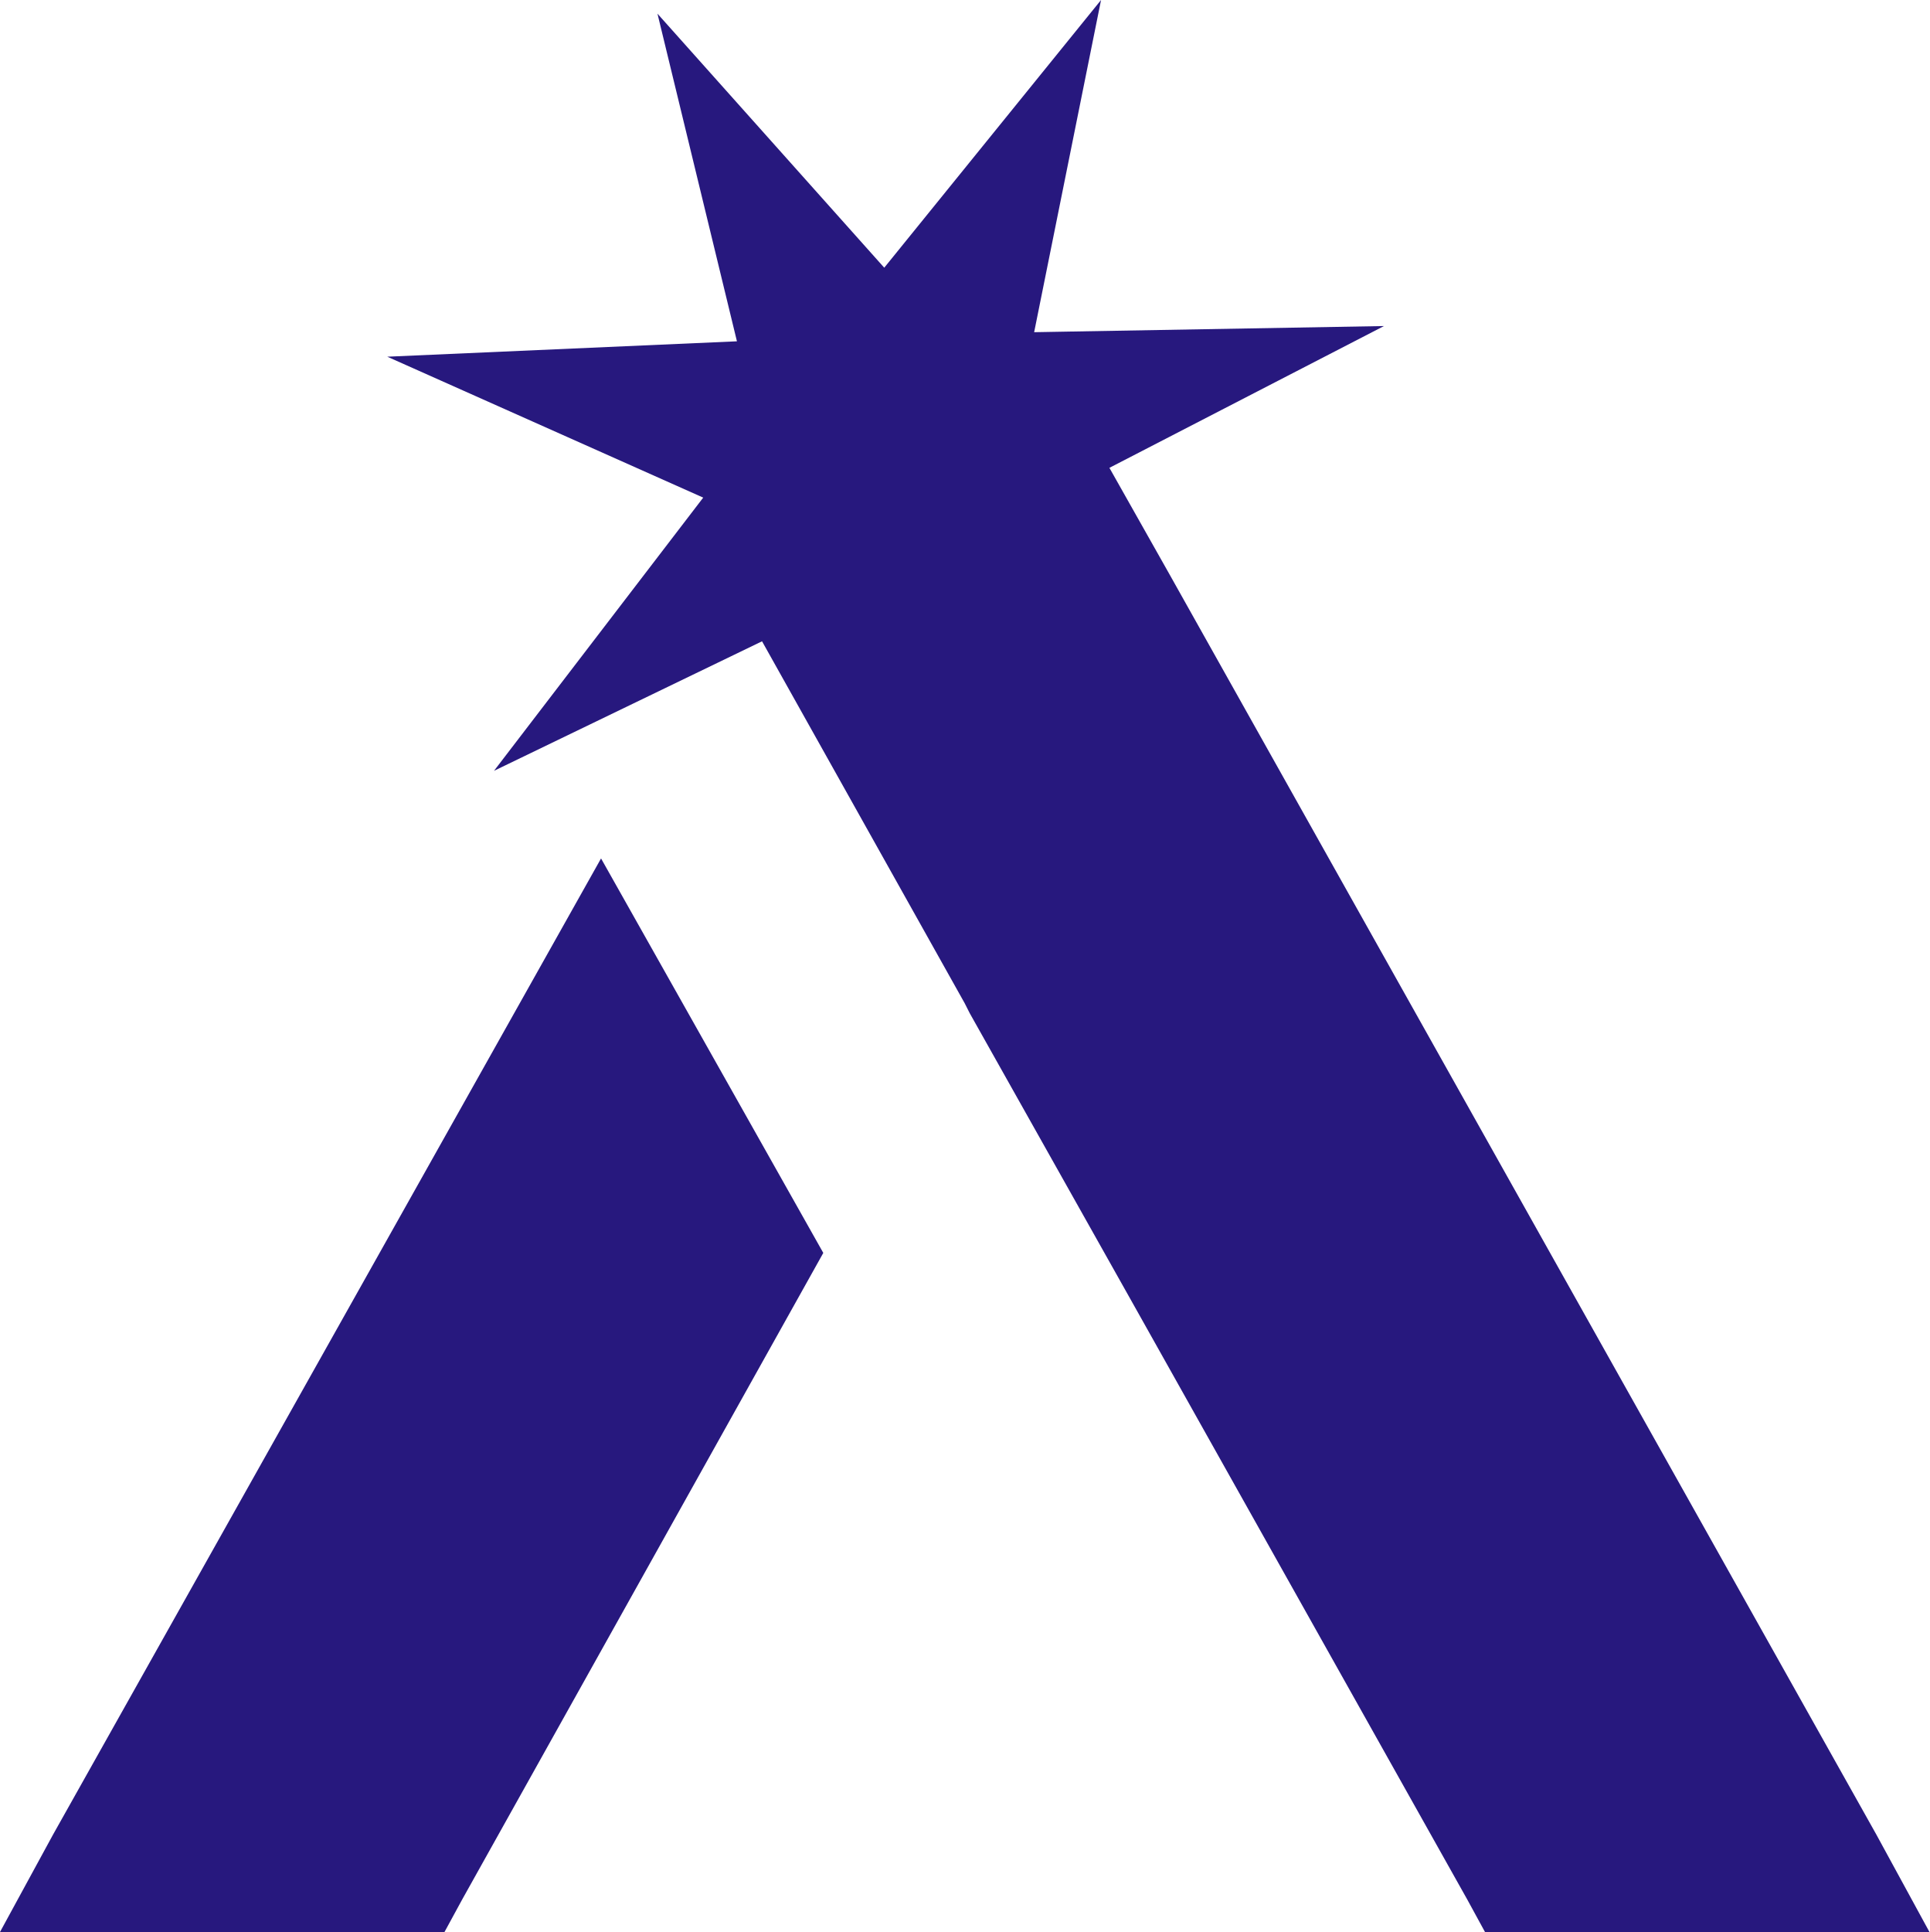
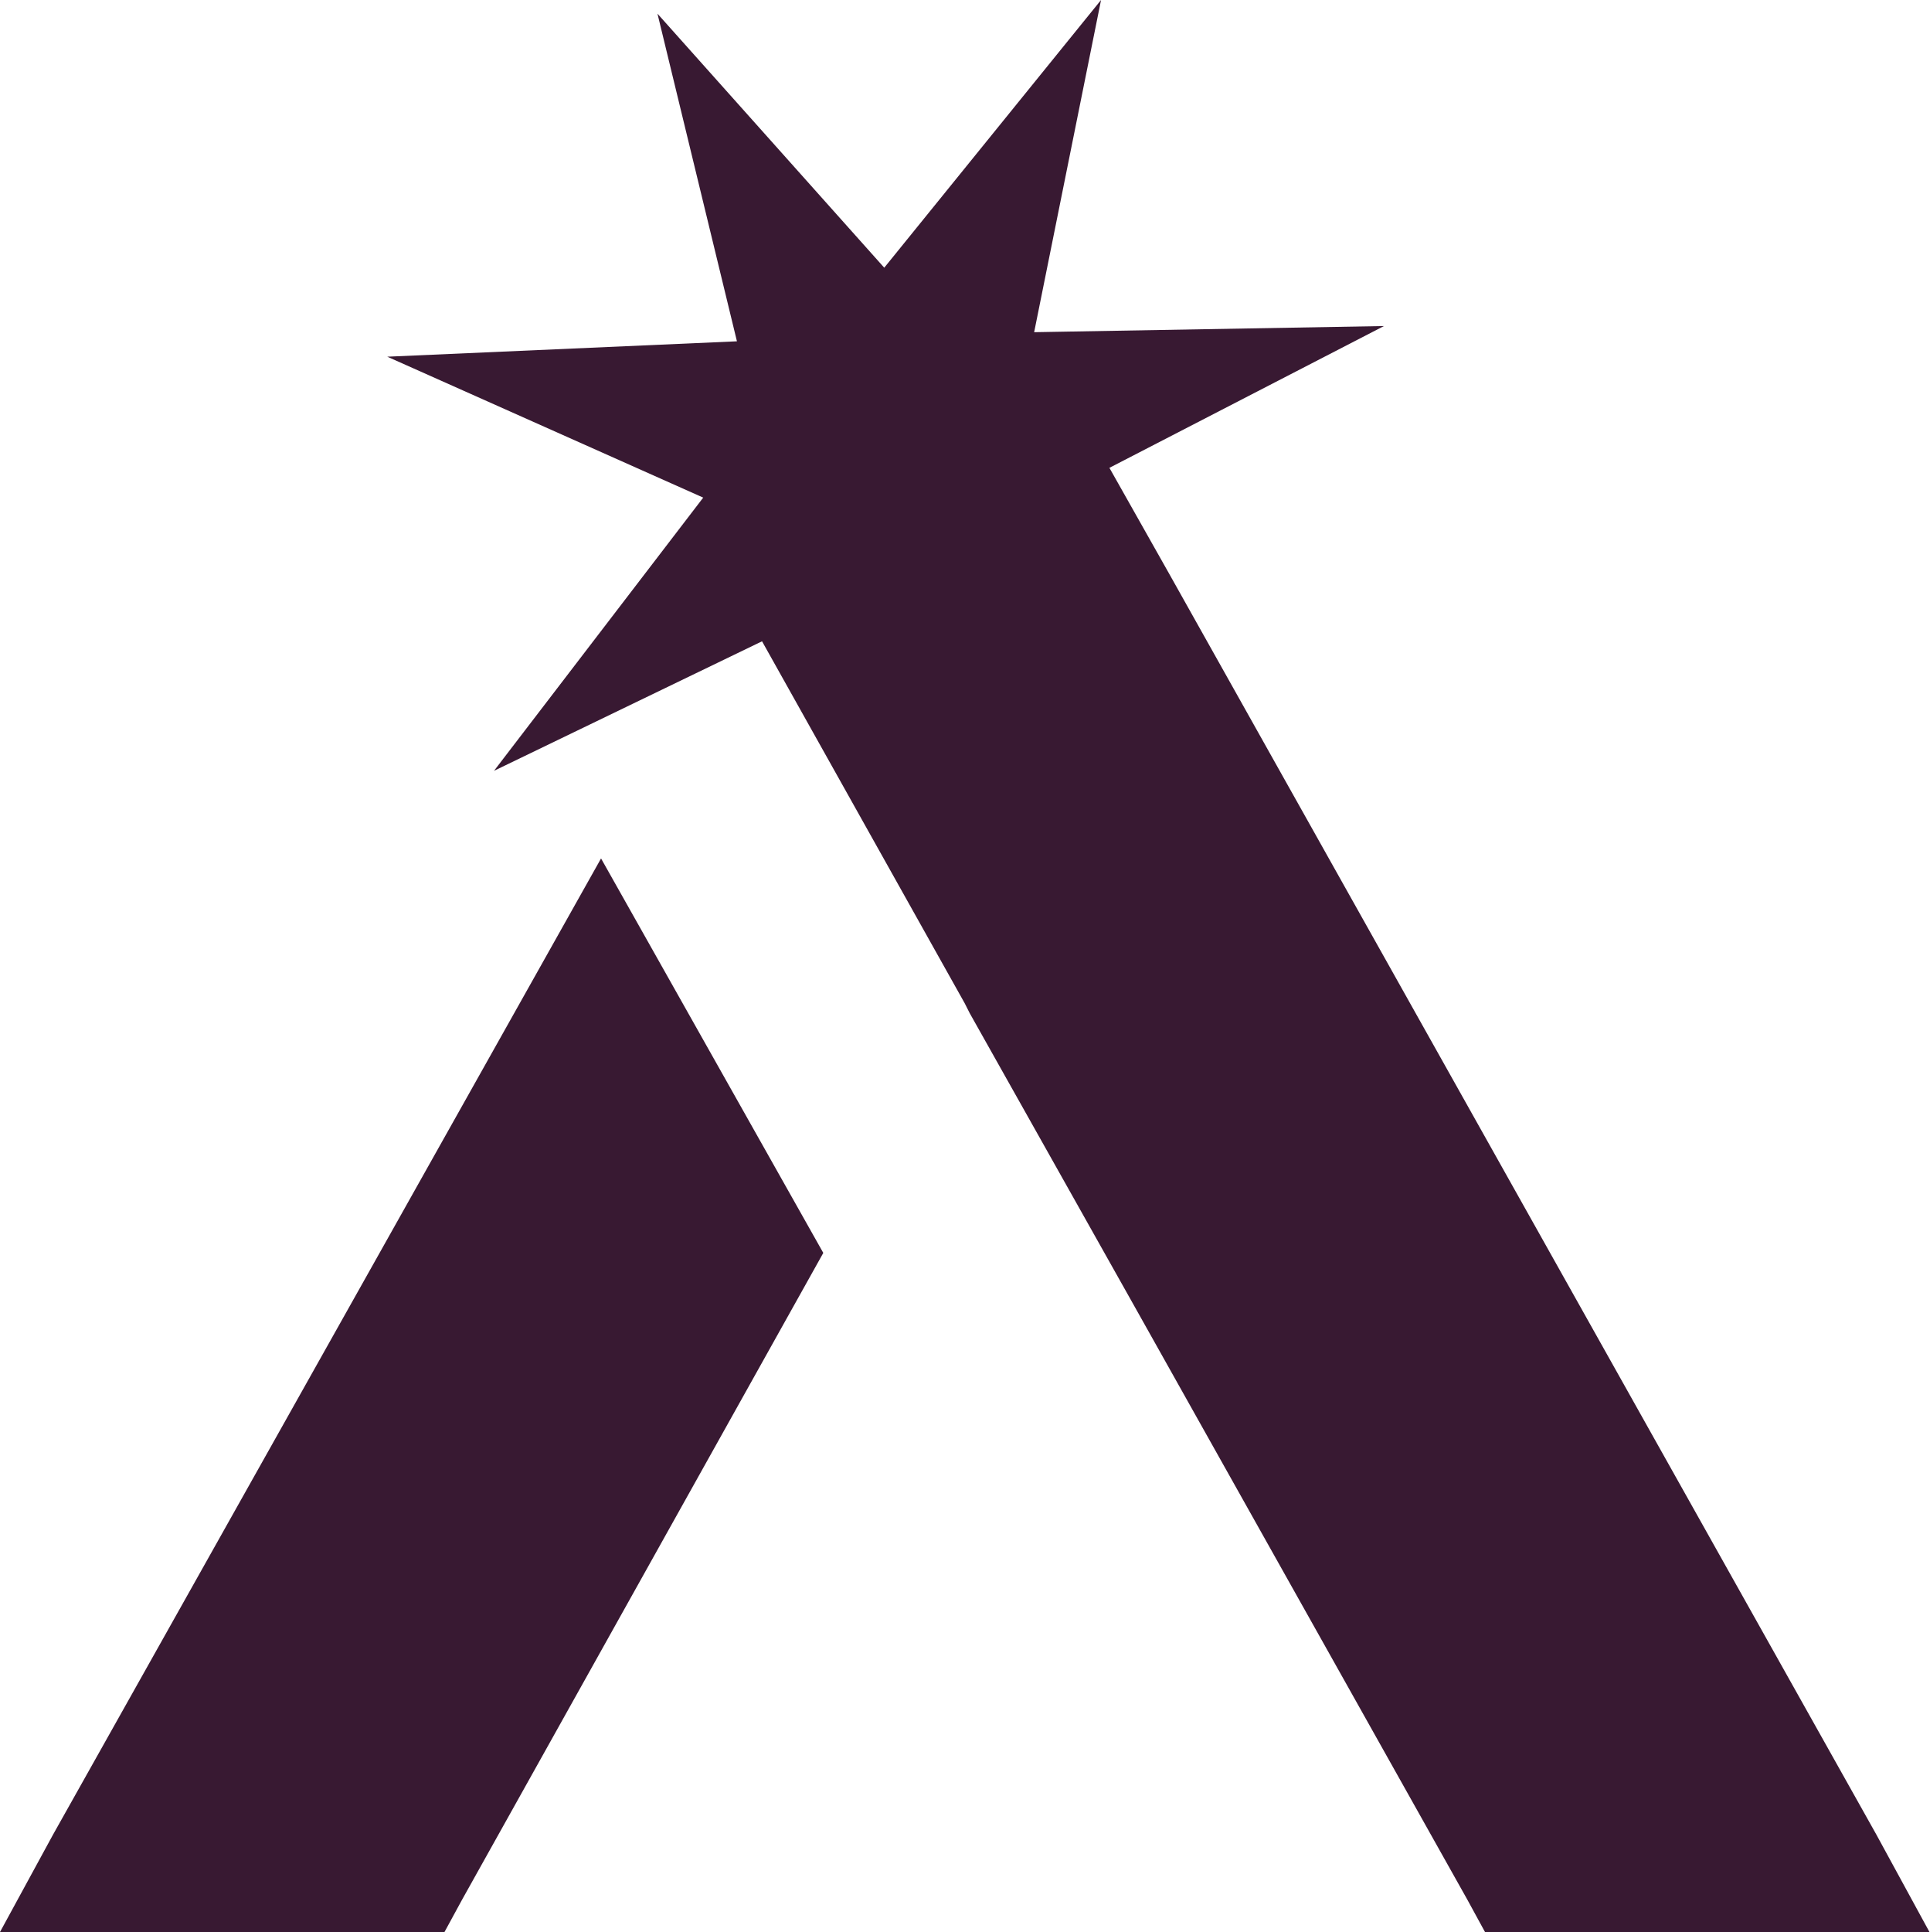
<svg xmlns="http://www.w3.org/2000/svg" width="30.746mm" height="30.779mm" viewBox="0 0 30.746 30.779" version="1.1" id="svg1" xml:space="preserve">
  <defs id="defs1" />
  <g id="layer1" transform="translate(-85.61403,-120.5435)">
-     <g id="g10" transform="translate(-4.866833,-41.1916)" style="fill:#212747;fill-opacity:1">
+     <g id="g10" transform="translate(-4.866833,-41.1916)" style="fill:#200815;fill-opacity:1">
      <g id="g1" transform="translate(-4.263158,-16.10526)">
        <path d="m 62.942,125.661 v 14.398 c 0,3.381 -2.737,6.205 -6.077,6.284 h -0.241 -0.241 c -3.34,-0.08 -6.579,-2.441 -6.579,-5.782 l -1.34e-4,-14.817 -5.215,-0.084 0.084,16.387 c 0.01,2.148 0.765,4.136 2.173,5.648 0.563,0.597 1.127,1.114 1.771,1.591 2.294,1.71 5.071,2.625 8.008,2.625 2.938,0 5.674,-0.915 8.008,-2.625 0.644,-0.477 1.207,-0.994 1.73,-1.551 1.449,-1.511 2.213,-3.54 2.213,-5.648 v -16.426 z m 24.951,10.341 h -7.646 c -1.328,0 -2.415,-1.074 -2.415,-2.386 0,-1.313 1.087,-2.386 2.415,-2.386 h 8.813 c 0.885,0.278 1.489,1.074 1.489,2.028 2.315,0.508 4.174,0.574 5.869,2.013 0,-0.716 -0.436,-3.405 -0.637,-4.042 -0.885,-3.222 -3.863,-5.568 -7.405,-5.568 h -8.129 c -2.898,0 -5.594,1.511 -7.002,4.017 -0.684,1.193 -1.046,2.545 -1.046,3.938 0,1.392 0.362,2.744 1.046,3.938 0.322,0.557 0.684,1.034 1.087,1.472 1.529,1.591 3.662,2.545 5.916,2.545 h 7.646 c 1.328,0 2.374,1.074 2.374,2.386 0,1.313 -1.046,2.386 -2.374,2.386 H 79.16 c -0.845,-0.278 -1.449,-1.074 -1.449,-2.028 -2.593,0.033 -3.912,-0.48 -5.277,-1.421 0,0.716 -0.156,2.813 0.003,3.449 0.926,3.222 3.904,5.568 7.445,5.568 h 8.008 c 2.857,0 5.554,-1.511 6.962,-3.977 0.724,-1.233 1.087,-2.585 1.087,-3.977 0,-1.392 -0.362,-2.744 -1.087,-3.938 -1.409,-2.466 -4.105,-4.017 -6.962,-4.017 z m 47.729,-0.835 0.684,1.511 1.61,3.46 0.322,0.636 h 6.56 v 5.568 h -7.123 c -3.904,-0.557 -6.841,-3.778 -6.841,-7.517 0,-3.778 2.938,-7 6.841,-7.557 h 12.717 v -5.568 h -11.55 c -3.622,0 -7.002,1.352 -9.538,3.778 -2.616,2.506 -4.024,5.807 -4.024,9.347 0,3.54 1.409,6.841 4.024,9.307 2.535,2.466 5.916,3.778 9.538,3.778 h 11.63 v -11.136 0 -5.608 z m 19.759,-9.546 c 5.517,11.491 -1.426,17.855 0,26.29 h 5.634 v -26.29 z" id="text2" style="font-weight:bold;font-size:12px;font-family:Aquire;-inkscape-font-specification:'Aquire, Bold';white-space:pre;fill:#000000;fill-opacity:1;stroke-width:3.334" aria-label="USAGI" />
-         <g id="g8" style="fill:#27187e;fill-opacity:1">
-           <g id="g6" style="fill:#27187e;fill-opacity:1">
-             <path id="path6" style="fill:#27187e;fill-opacity:1;stroke-width:0.265" d="m 86.293,186.939 -7.426,6.66 -5.077,-8.585 0.577,9.957 -9.879,-1.383 8.146,5.758 -7.241,6.86 8.166,-2.368 3.857,11.602 0.091,0.317 3.13,9.365 6.35,19.048 0.333,1.038 12.459,2.328 -0.997,-3.113 -13.469,-40.416 -1.143,-3.401 8.411,-2.691 -9.837,-1.653 z m -18.341,22.379 -20.28,25.556 -1.977,2.558 12.459,2.328 0.659,-0.853 13.381,-16.938 z" transform="matrix(0.5506738,-0.09901163,0.09528756,0.5299616,48.37439,30.65417)" />
+         <g id="g8" style="fill:#381932;fill-opacity:1">
+           <g id="g6" style="fill:#381932;fill-opacity:1">
+             <path id="path6" style="fill:#381932;fill-opacity:1;stroke-width:0.265" d="m 86.293,186.939 -7.426,6.66 -5.077,-8.585 0.577,9.957 -9.879,-1.383 8.146,5.758 -7.241,6.86 8.166,-2.368 3.857,11.602 0.091,0.317 3.13,9.365 6.35,19.048 0.333,1.038 12.459,2.328 -0.997,-3.113 -13.469,-40.416 -1.143,-3.401 8.411,-2.691 -9.837,-1.653 z m -18.341,22.379 -20.28,25.556 -1.977,2.558 12.459,2.328 0.659,-0.853 13.381,-16.938 z" transform="matrix(0.5506738,-0.09901163,0.09528756,0.5299616,48.37439,30.65417)" />
          </g>
        </g>
      </g>
      <g id="g2" transform="translate(-2.368421,58.73684)">
-         <path d="m 61.108,170.597 v 14.398 c 0,3.381 -2.737,6.205 -6.077,6.284 h -0.241 -0.241 c -3.34,-0.08 -6.579,-2.441 -6.579,-5.782 l -1.34e-4,-14.817 -5.215,-0.084 0.084,16.387 c 0.01,2.148 0.765,4.136 2.173,5.648 0.563,0.597 1.127,1.114 1.771,1.591 2.294,1.71 5.071,2.625 8.008,2.625 2.938,0 5.674,-0.915 8.008,-2.625 0.644,-0.477 1.207,-0.994 1.73,-1.551 1.449,-1.511 2.213,-3.54 2.213,-5.648 v -16.426 z m 24.951,10.341 h -7.646 c -1.328,0 -2.415,-1.074 -2.415,-2.386 0,-1.313 1.087,-2.386 2.415,-2.386 h 8.813 c 0.885,0.278 1.489,1.074 1.489,2.028 2.315,0.508 4.174,0.574 5.869,2.013 0,-0.716 -0.436,-3.405 -0.637,-4.042 -0.885,-3.222 -3.863,-5.568 -7.405,-5.568 h -8.129 c -2.898,0 -5.594,1.511 -7.002,4.017 -0.684,1.193 -1.046,2.545 -1.046,3.938 0,1.392 0.362,2.744 1.046,3.938 0.322,0.557 0.684,1.034 1.087,1.472 1.529,1.591 3.662,2.545 5.916,2.545 h 7.646 c 1.328,0 2.374,1.074 2.374,2.386 0,1.313 -1.046,2.386 -2.374,2.386 h -8.733 c -0.845,-0.278 -1.449,-1.074 -1.449,-2.028 -2.593,0.033 -3.912,-0.48 -5.277,-1.421 0,0.716 -0.156,2.813 0.003,3.449 0.926,3.222 3.904,5.568 7.445,5.568 h 8.008 c 2.857,0 5.554,-1.511 6.962,-3.977 0.724,-1.233 1.087,-2.585 1.087,-3.977 0,-1.392 -0.362,-2.744 -1.087,-3.938 -1.409,-2.466 -4.105,-4.017 -6.962,-4.017 z m 47.729,-0.835 0.684,1.511 1.61,3.46 0.322,0.636 h 6.56 v 5.568 h -7.123 c -3.904,-0.557 -6.841,-3.778 -6.841,-7.517 0,-3.778 2.938,-7 6.841,-7.557 h 12.717 v -5.568 h -11.55 c -3.622,0 -7.002,1.352 -9.538,3.778 -2.616,2.506 -4.024,5.807 -4.024,9.347 0,3.54 1.409,6.841 4.024,9.307 2.535,2.466 5.916,3.778 9.538,3.778 h 11.63 v -11.136 0 -5.608 z m 19.759,-9.546 c 5.517,11.491 -1.426,17.855 0,26.29 h 5.634 v -26.29 z" id="text2-2" style="font-weight:bold;font-size:12px;font-family:Aquire;-inkscape-font-specification:'Aquire, Bold';white-space:pre;fill:#f7f7ff;fill-opacity:1;stroke-width:3.334" aria-label="USAGI" />
-         <g id="g8-21" style="fill:#27187e;fill-opacity:1" transform="translate(-1.833471,44.93654)">
-           <g id="g6-6" style="fill:#27187e;fill-opacity:1">
-             <path id="path6-8" style="fill:#27187e;fill-opacity:1;stroke-width:0.265" d="m 86.293,186.939 -7.426,6.66 -5.077,-8.585 0.577,9.957 -9.879,-1.383 8.146,5.758 -7.241,6.86 8.166,-2.368 3.857,11.602 0.091,0.317 3.13,9.365 6.35,19.048 0.333,1.038 12.459,2.328 -0.997,-3.113 -13.469,-40.416 -1.143,-3.401 8.411,-2.691 -9.837,-1.653 z m -18.341,22.379 -20.28,25.556 -1.977,2.558 12.459,2.328 0.659,-0.853 13.381,-16.938 z" transform="matrix(0.5506738,-0.09901163,0.09528756,0.5299616,48.37439,30.65417)" />
+         <path d="m 61.108,170.597 v 14.398 c 0,3.381 -2.737,6.205 -6.077,6.284 h -0.241 -0.241 c -3.34,-0.08 -6.579,-2.441 -6.579,-5.782 l -1.34e-4,-14.817 -5.215,-0.084 0.084,16.387 c 0.01,2.148 0.765,4.136 2.173,5.648 0.563,0.597 1.127,1.114 1.771,1.591 2.294,1.71 5.071,2.625 8.008,2.625 2.938,0 5.674,-0.915 8.008,-2.625 0.644,-0.477 1.207,-0.994 1.73,-1.551 1.449,-1.511 2.213,-3.54 2.213,-5.648 v -16.426 z m 24.951,10.341 h -7.646 c -1.328,0 -2.415,-1.074 -2.415,-2.386 0,-1.313 1.087,-2.386 2.415,-2.386 h 8.813 c 0.885,0.278 1.489,1.074 1.489,2.028 2.315,0.508 4.174,0.574 5.869,2.013 0,-0.716 -0.436,-3.405 -0.637,-4.042 -0.885,-3.222 -3.863,-5.568 -7.405,-5.568 h -8.129 c -2.898,0 -5.594,1.511 -7.002,4.017 -0.684,1.193 -1.046,2.545 -1.046,3.938 0,1.392 0.362,2.744 1.046,3.938 0.322,0.557 0.684,1.034 1.087,1.472 1.529,1.591 3.662,2.545 5.916,2.545 h 7.646 c 1.328,0 2.374,1.074 2.374,2.386 0,1.313 -1.046,2.386 -2.374,2.386 h -8.733 c -0.845,-0.278 -1.449,-1.074 -1.449,-2.028 -2.593,0.033 -3.912,-0.48 -5.277,-1.421 0,0.716 -0.156,2.813 0.003,3.449 0.926,3.222 3.904,5.568 7.445,5.568 h 8.008 c 2.857,0 5.554,-1.511 6.962,-3.977 0.724,-1.233 1.087,-2.585 1.087,-3.977 0,-1.392 -0.362,-2.744 -1.087,-3.938 -1.409,-2.466 -4.105,-4.017 -6.962,-4.017 z m 47.729,-0.835 0.684,1.511 1.61,3.46 0.322,0.636 h 6.56 v 5.568 h -7.123 c -3.904,-0.557 -6.841,-3.778 -6.841,-7.517 0,-3.778 2.938,-7 6.841,-7.557 h 12.717 v -5.568 h -11.55 c -3.622,0 -7.002,1.352 -9.538,3.778 -2.616,2.506 -4.024,5.807 -4.024,9.347 0,3.54 1.409,6.841 4.024,9.307 2.535,2.466 5.916,3.778 9.538,3.778 h 11.63 v -11.136 0 -5.608 z m 19.759,-9.546 c 5.517,11.491 -1.426,17.855 0,26.29 h 5.634 v -26.29 z" id="text2-2" style="font-weight:bold;font-size:12px;font-family:Aquire;-inkscape-font-specification:'Aquire, Bold';white-space:pre;fill:#fff3e6;fill-opacity:1;stroke-width:3.334" aria-label="USAGI" />
+         <g id="g8-21" style="fill:#381932;fill-opacity:1" transform="translate(-1.833471,44.93654)">
+           <g id="g6-6" style="fill:#381932;fill-opacity:1">
+             <path id="path6-8" style="fill:#381932;fill-opacity:1;stroke-width:0.265" d="m 86.293,186.939 -7.426,6.66 -5.077,-8.585 0.577,9.957 -9.879,-1.383 8.146,5.758 -7.241,6.86 8.166,-2.368 3.857,11.602 0.091,0.317 3.13,9.365 6.35,19.048 0.333,1.038 12.459,2.328 -0.997,-3.113 -13.469,-40.416 -1.143,-3.401 8.411,-2.691 -9.837,-1.653 z m -18.341,22.379 -20.28,25.556 -1.977,2.558 12.459,2.328 0.659,-0.853 13.381,-16.938 z" transform="matrix(0.5506738,-0.09901163,0.09528756,0.5299616,48.37439,30.65417)" />
          </g>
        </g>
      </g>
-       <g id="g8-2" style="fill:#27187e;fill-opacity:1" transform="translate(-2.838601,2.659675)">
-         <g id="g6-7" style="fill:#27187e;fill-opacity:1" transform="translate(-2.842105,37.89474)">
-           <path id="path6-6" style="fill:#27187e;fill-opacity:1;stroke-width:0.265" d="m 86.293,186.939 -7.426,6.66 -5.077,-8.585 0.577,9.957 -9.879,-1.383 8.146,5.758 -7.241,6.86 8.166,-2.368 3.857,11.602 0.091,0.317 3.13,9.365 6.35,19.048 0.333,1.038 12.459,2.328 -0.997,-3.113 -13.469,-40.416 -1.143,-3.401 8.411,-2.691 -9.837,-1.653 z m -18.341,22.379 -20.28,25.556 -1.977,2.558 12.459,2.328 0.659,-0.853 13.381,-16.938 z" transform="matrix(0.5506738,-0.09901163,0.09528756,0.5299616,48.37439,30.65417)" />
+       <g id="g8-2" style="fill:#381932;fill-opacity:1" transform="translate(-2.838601,2.659675)">
+         <g id="g6-7" style="fill:#381932;fill-opacity:1" transform="translate(-2.842105,37.89474)">
+           <path id="path6-6" style="fill:#381932;fill-opacity:1;stroke-width:0.265" d="m 86.293,186.939 -7.426,6.66 -5.077,-8.585 0.577,9.957 -9.879,-1.383 8.146,5.758 -7.241,6.86 8.166,-2.368 3.857,11.602 0.091,0.317 3.13,9.365 6.35,19.048 0.333,1.038 12.459,2.328 -0.997,-3.113 -13.469,-40.416 -1.143,-3.401 8.411,-2.691 -9.837,-1.653 z m -18.341,22.379 -20.28,25.556 -1.977,2.558 12.459,2.328 0.659,-0.853 13.381,-16.938 z" transform="matrix(0.5506738,-0.09901163,0.09528756,0.5299616,48.37439,30.65417)" />
        </g>
      </g>
    </g>
  </g>
</svg>
